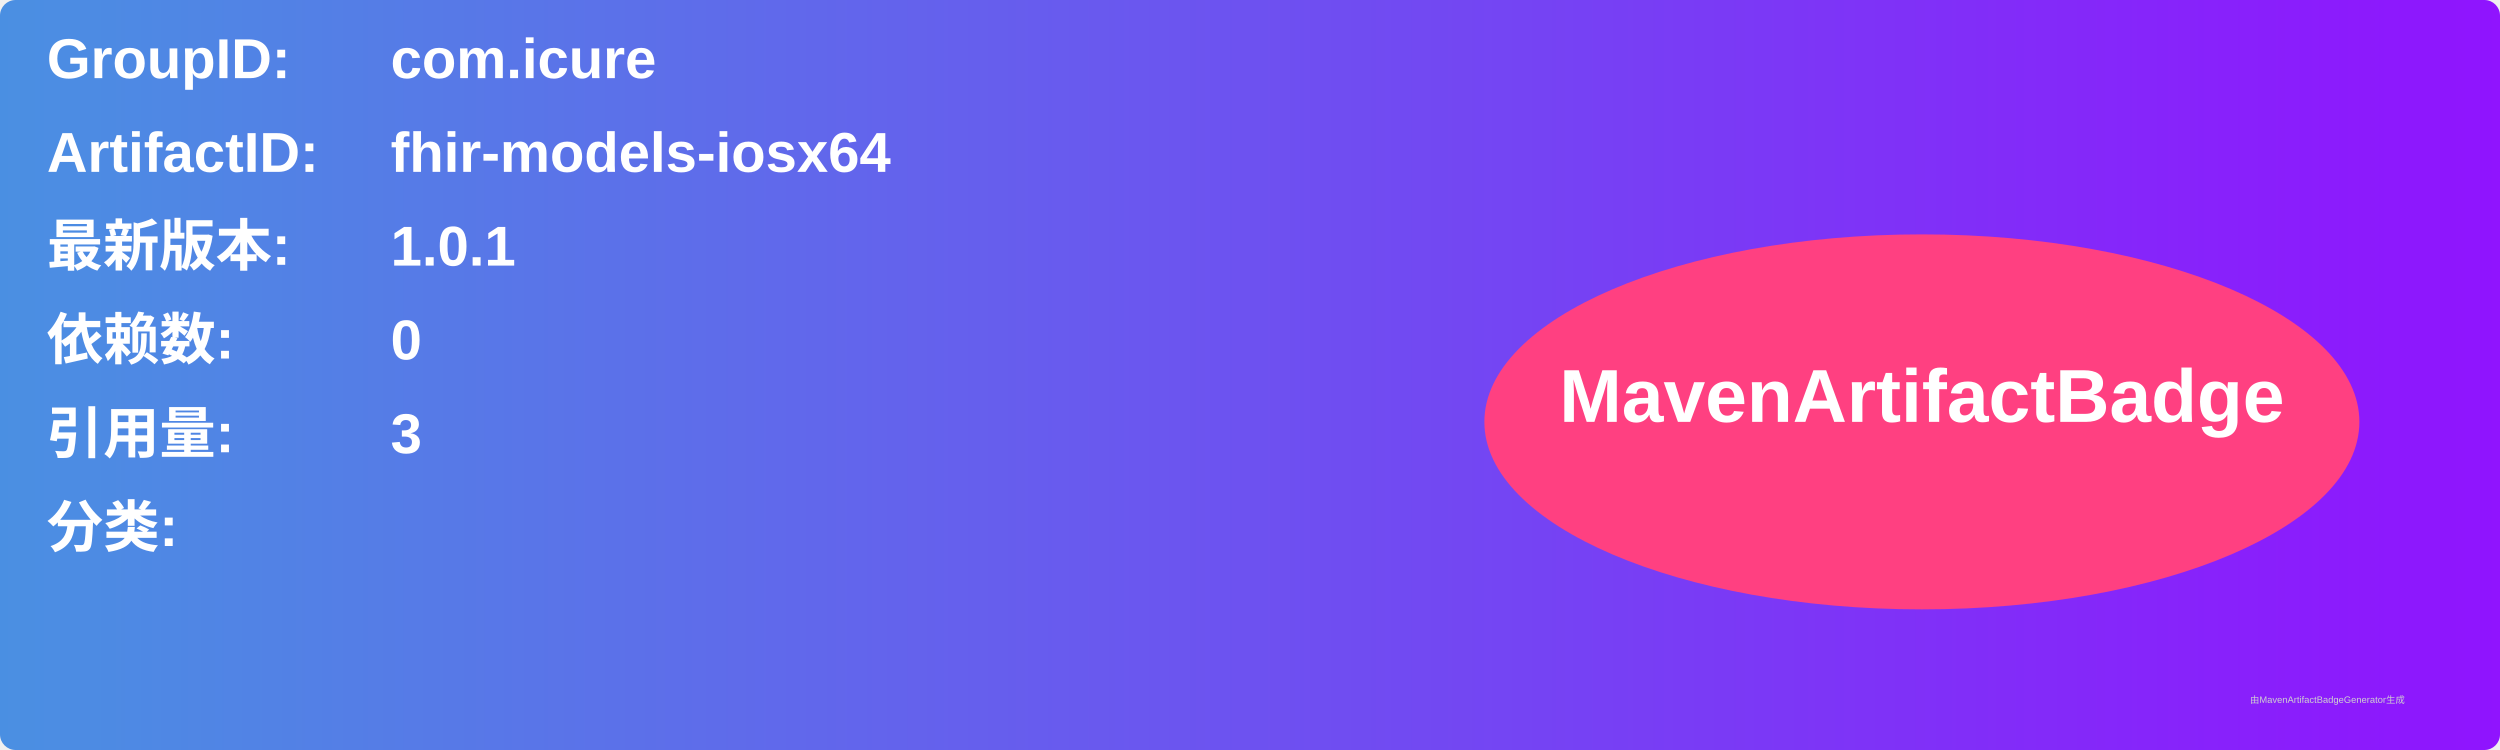
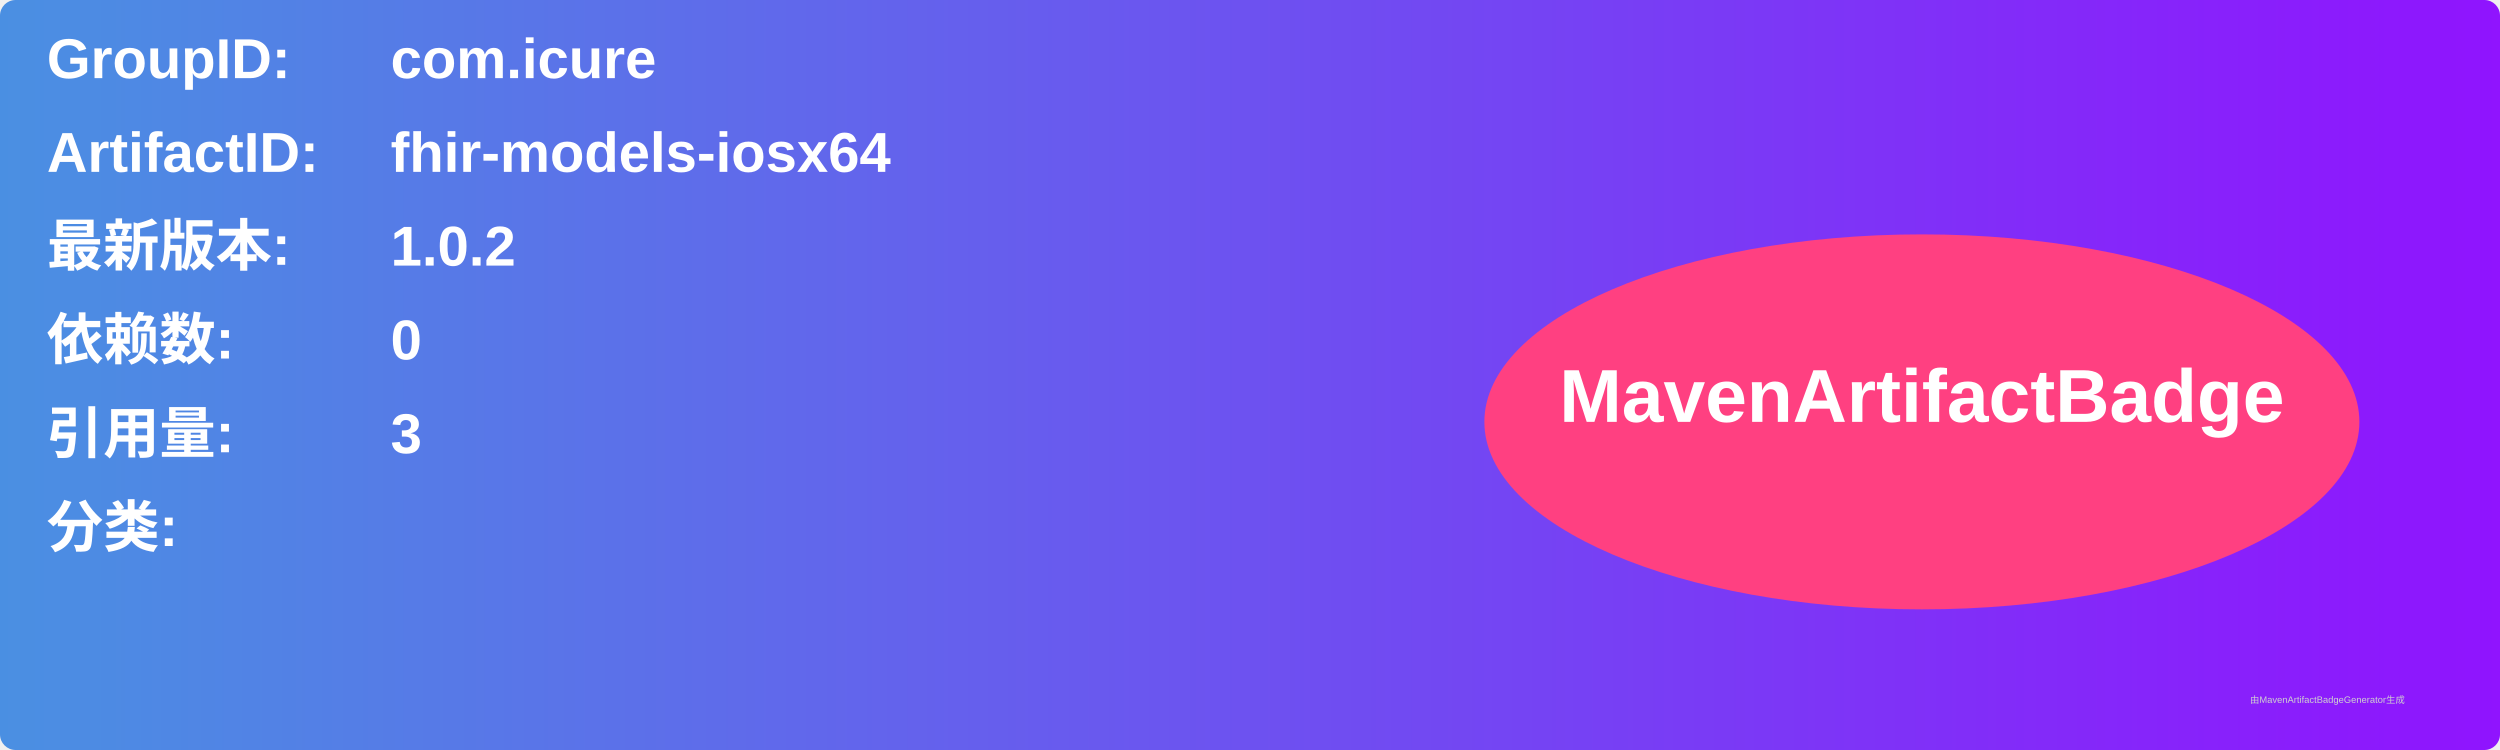
<svg xmlns="http://www.w3.org/2000/svg" width="800" height="240" viewBox="0 0 800 240">
  <linearGradient id="grad" x1="0%" y1="0%" x2="100%" y2="0%">
    <stop offset="0%" stop-color="#4a90e2" />
    <stop offset="100%" stop-color="#9013fe" />
  </linearGradient>
  <rect width="100%" height="100%" rx="5" ry="5" fill="url(#grad)" />
  <g transform="translate(15, 15)">
    <text x="0" y="10" font-family="Arial" font-size="18" fill="white" font-weight="bold" width="260">GroupID:</text>
    <text x="110" y="10" font-family="Arial" font-size="18" fill="white" font-weight="bold" width="460">com.icure</text>
    <text x="0" y="40" font-family="Arial" font-size="18" fill="white" font-weight="bold" width="260">ArtifactID:</text>
    <text x="110" y="40" font-family="Arial" font-size="18" fill="white" font-weight="bold" width="460">fhir-models-iosx64</text>
    <text x="0" y="70" font-family="Arial" font-size="18" fill="white" font-weight="bold">最新版本:</text>
    <text x="110" y="70" font-family="Arial" font-size="18" fill="white" font-weight="bold">
-       <tspan font-weight="bold">1.0.1</tspan>
+       <tspan font-weight="bold">1.0.2</tspan>
    </text>
    <text x="0" y="100" font-family="Arial" font-size="18" fill="white" font-weight="bold">依赖数: </text>
    <text x="110" y="100" font-family="Arial" font-size="18" fill="white">
      <tspan font-weight="bold">0</tspan>
    </text>
    <text x="0" y="130" font-family="Arial" font-size="18" fill="white" font-weight="bold">引用量: </text>
    <text x="110" y="130" font-family="Arial" font-size="18" fill="white">
      <tspan font-weight="bold">3</tspan>
    </text>
    <text x="0" y="160" font-family="Arial" font-size="18" fill="white" font-weight="bold">分类:</text>
    <text x="10" y="190" font-family="Arial" font-size="10" fill="white">
      <tspan font-weight="bold" />
    </text>
    <ellipse cx="600" cy="120" rx="140" ry="60" fill="#ff4081" />
    <text x="600" y="120" text-anchor="middle" font-family="Arial" font-size="24" fill="white" font-weight="bold">MavenArtifactBadge</text>
  </g>
  <text x="720" y="225" font-family="Arial" font-size="3" fill="#d0d0d0">由MavenArtifactBadgeGenerator生成</text>
</svg>
